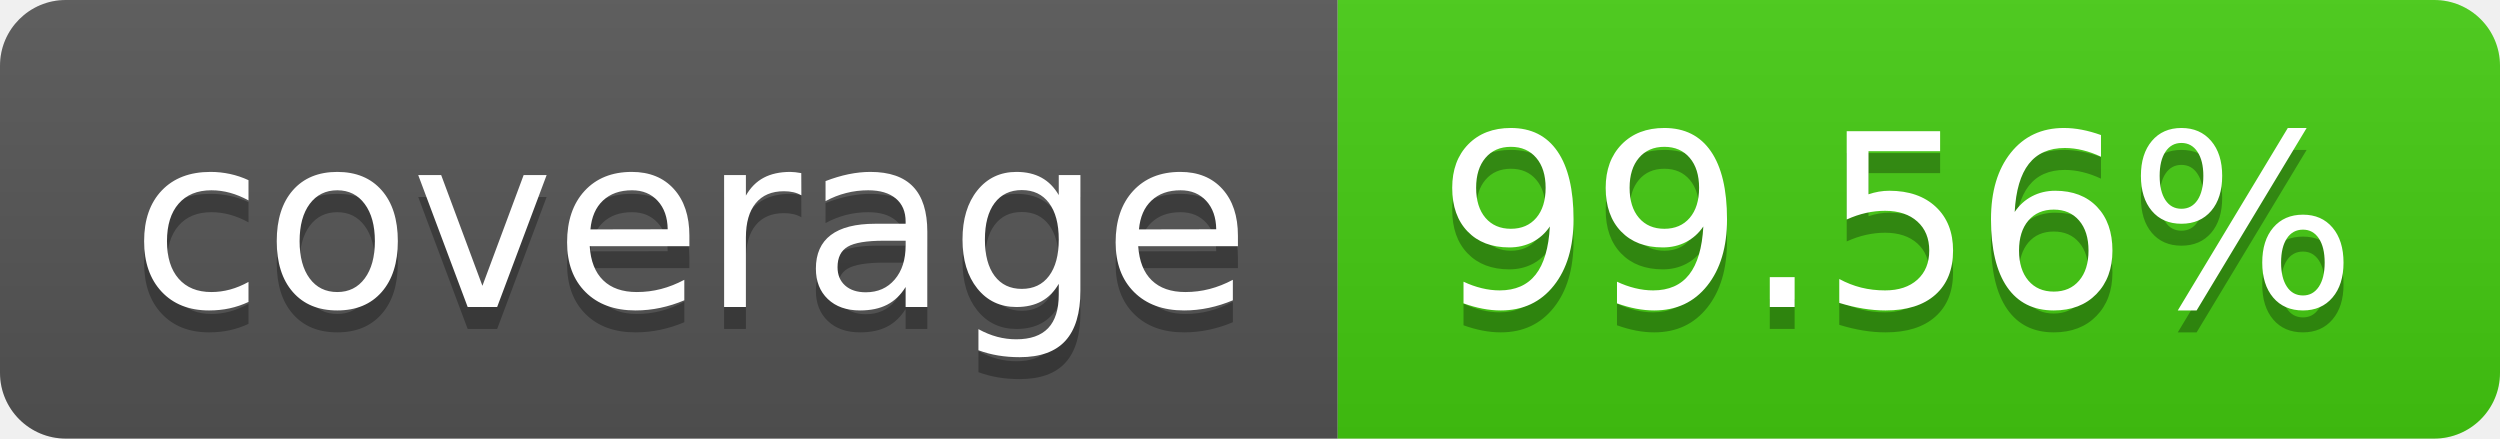
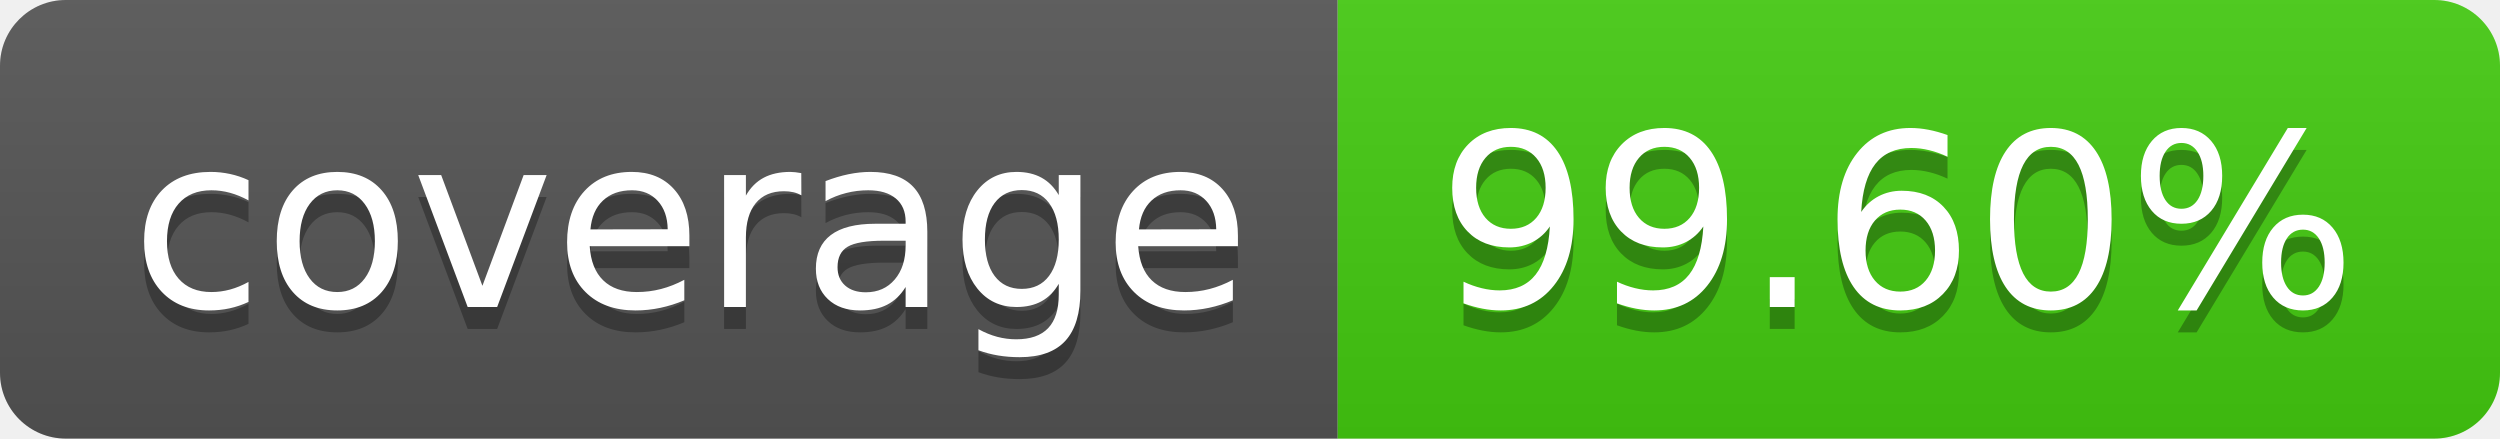
- <svg xmlns="http://www.w3.org/2000/svg" width="114" height="20" role="img" aria-label="coverage: 99.56%">
+ <svg xmlns="http://www.w3.org/2000/svg" width="114" height="20" role="img" aria-label="coverage: 99.60%">
  <linearGradient id="s" x2="0" y2="100%">
    <stop offset="0" stop-color="#bbb" stop-opacity=".1" />
    <stop offset="1" stop-opacity=".1" />
  </linearGradient>
  <clipPath id="r">
    <rect width="114" height="20" rx="3" fill="#fff" />
  </clipPath>
  <g clip-path="url(#r)">
    <rect width="61" height="20" fill="#555" />
    <rect x="61" width="53" height="20" fill="#4c1" />
    <rect width="114" height="20" fill="url(#s)" />
  </g>
  <g fill="#fff" text-anchor="middle" font-family="Verdana,Geneva,DejaVu Sans,sans-serif" text-rendering="geometricPrecision" font-size="110">
    <text aria-hidden="true" x="315" y="150" fill="#010101" fill-opacity=".3" transform="scale(.1)" textLength="510">coverage</text>
    <text x="315" y="140" transform="scale(.1)" fill="#fff" textLength="510">coverage</text>
-     <text aria-hidden="true" x="865" y="150" fill="#010101" fill-opacity=".3" transform="scale(.1)" textLength="430">99.56%</text>
-     <text x="865" y="140" transform="scale(.1)" fill="#fff" textLength="430">99.56%</text>
+     <text aria-hidden="true" x="865" y="150" fill="#010101" fill-opacity=".3" transform="scale(.1)" textLength="430">99.60%</text>
+     <text x="865" y="140" transform="scale(.1)" fill="#fff" textLength="430">99.60%</text>
  </g>
</svg>
